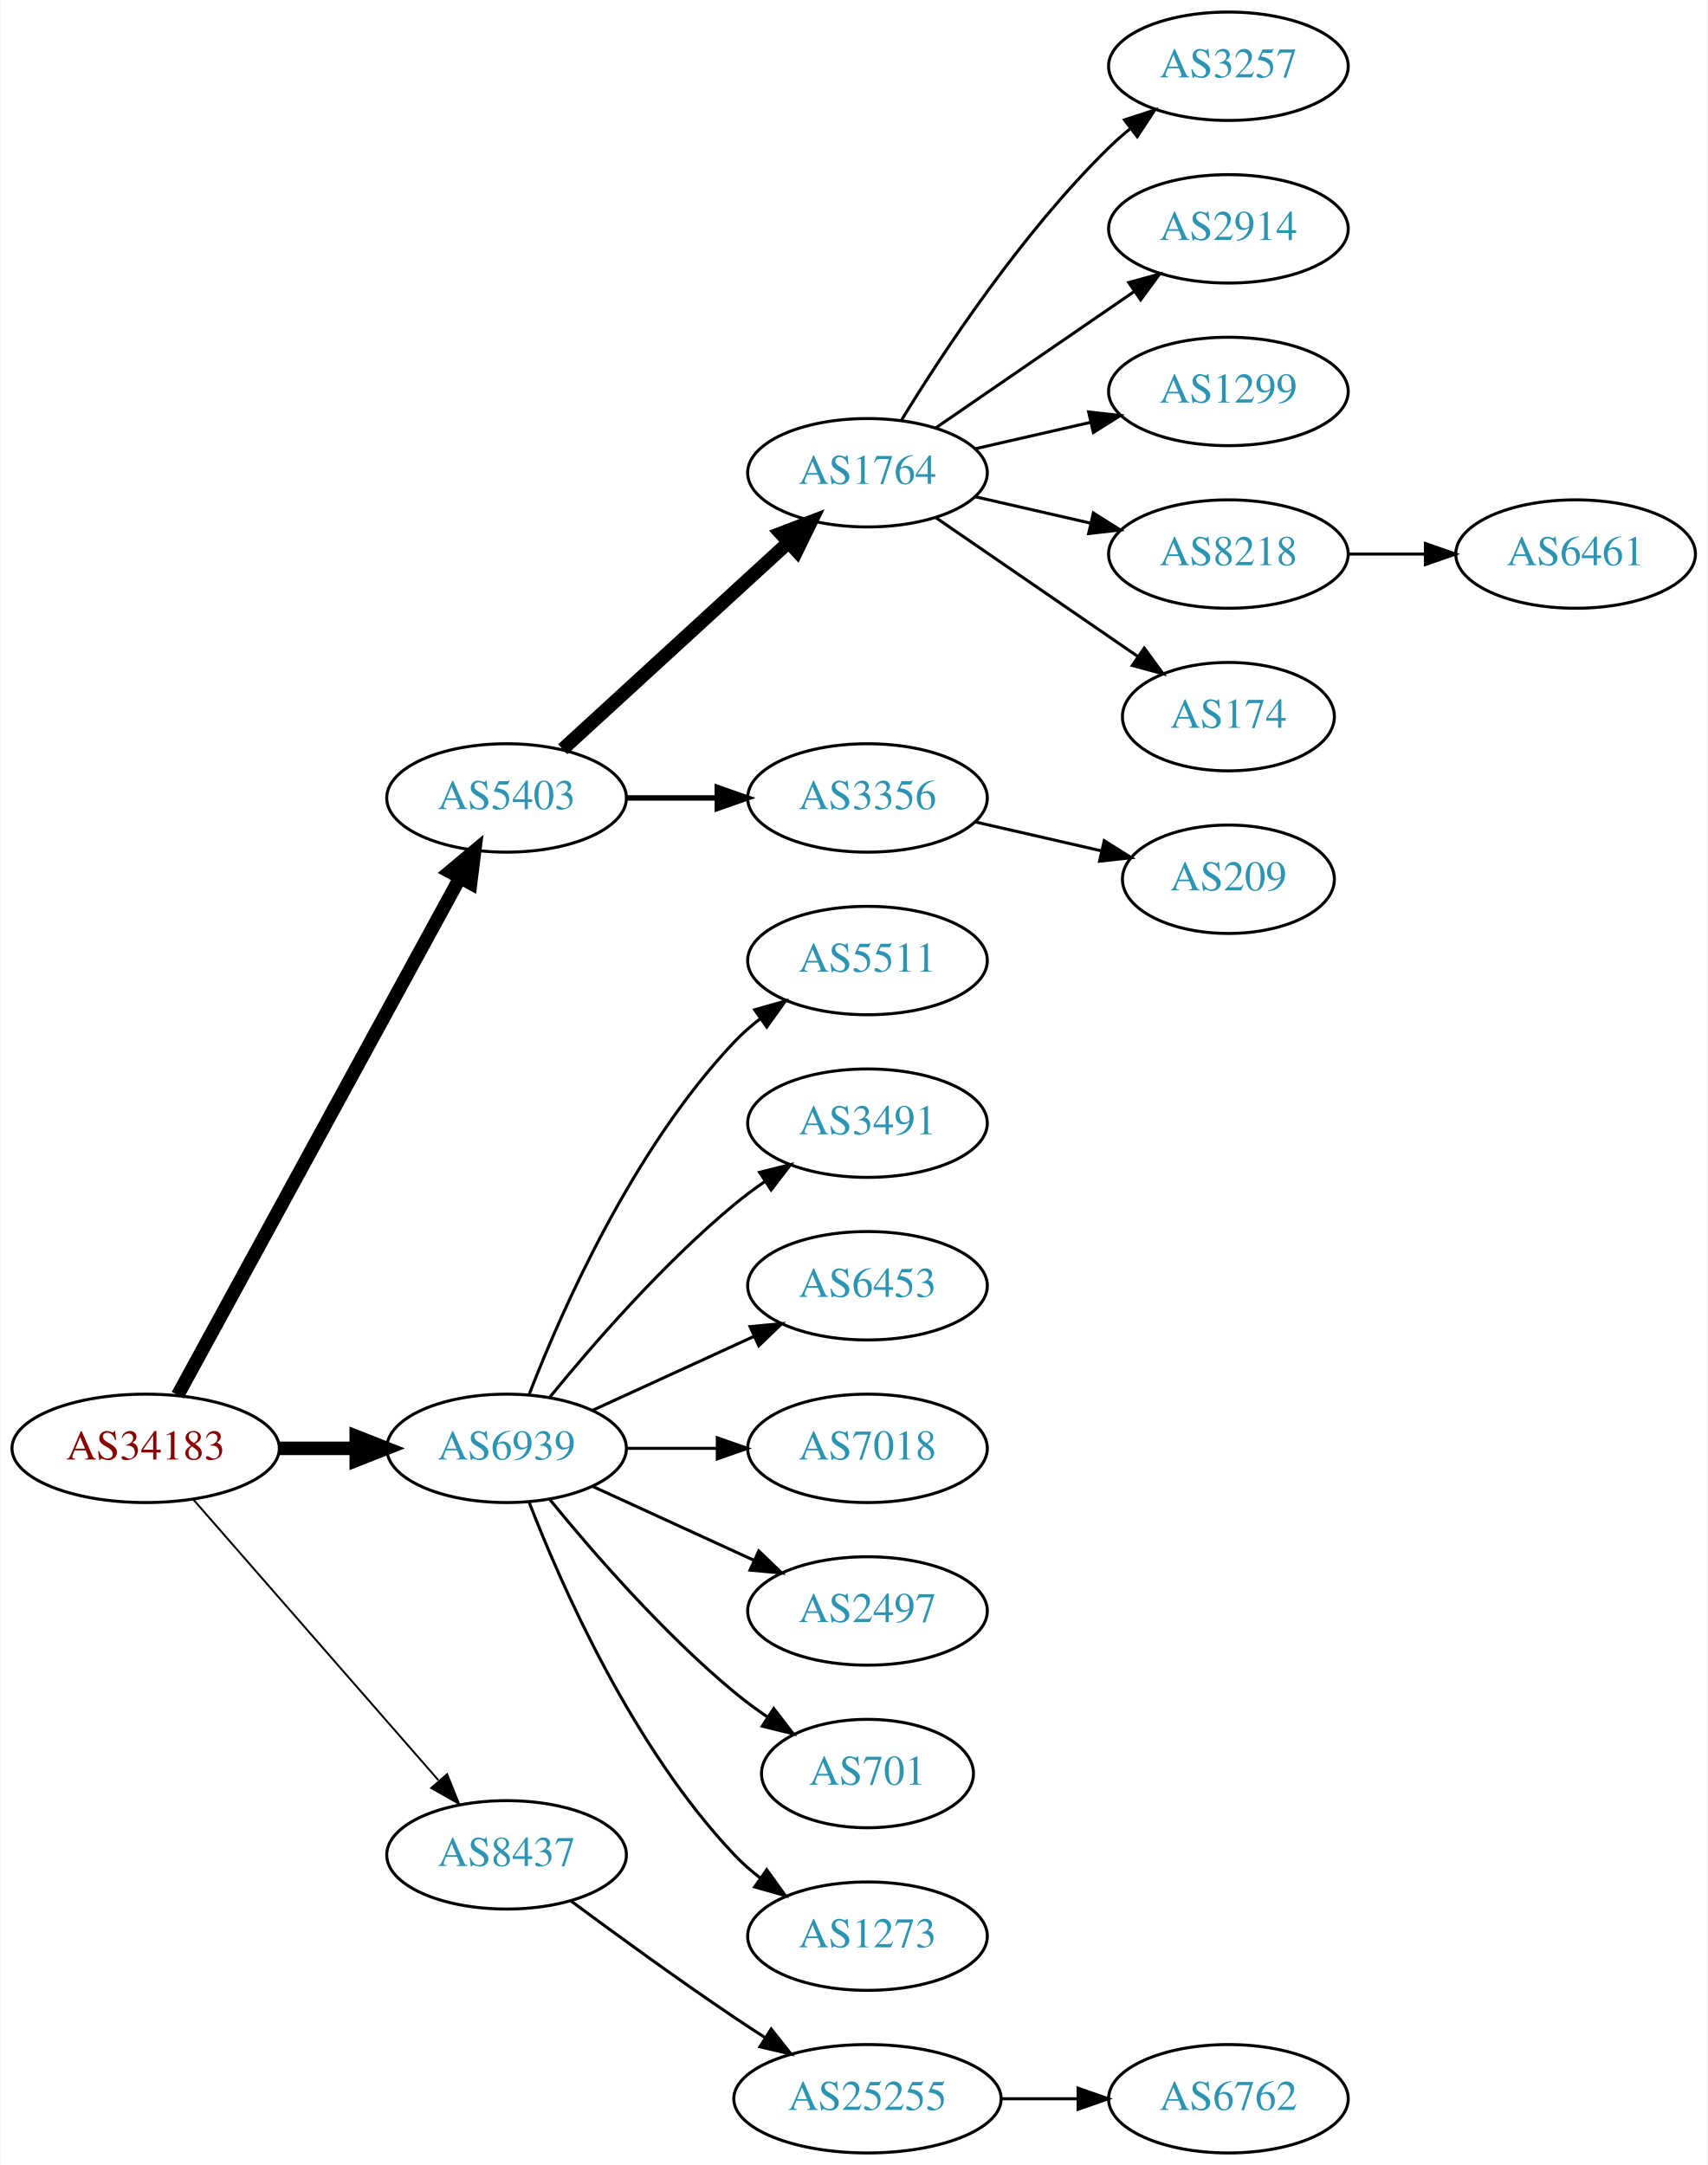
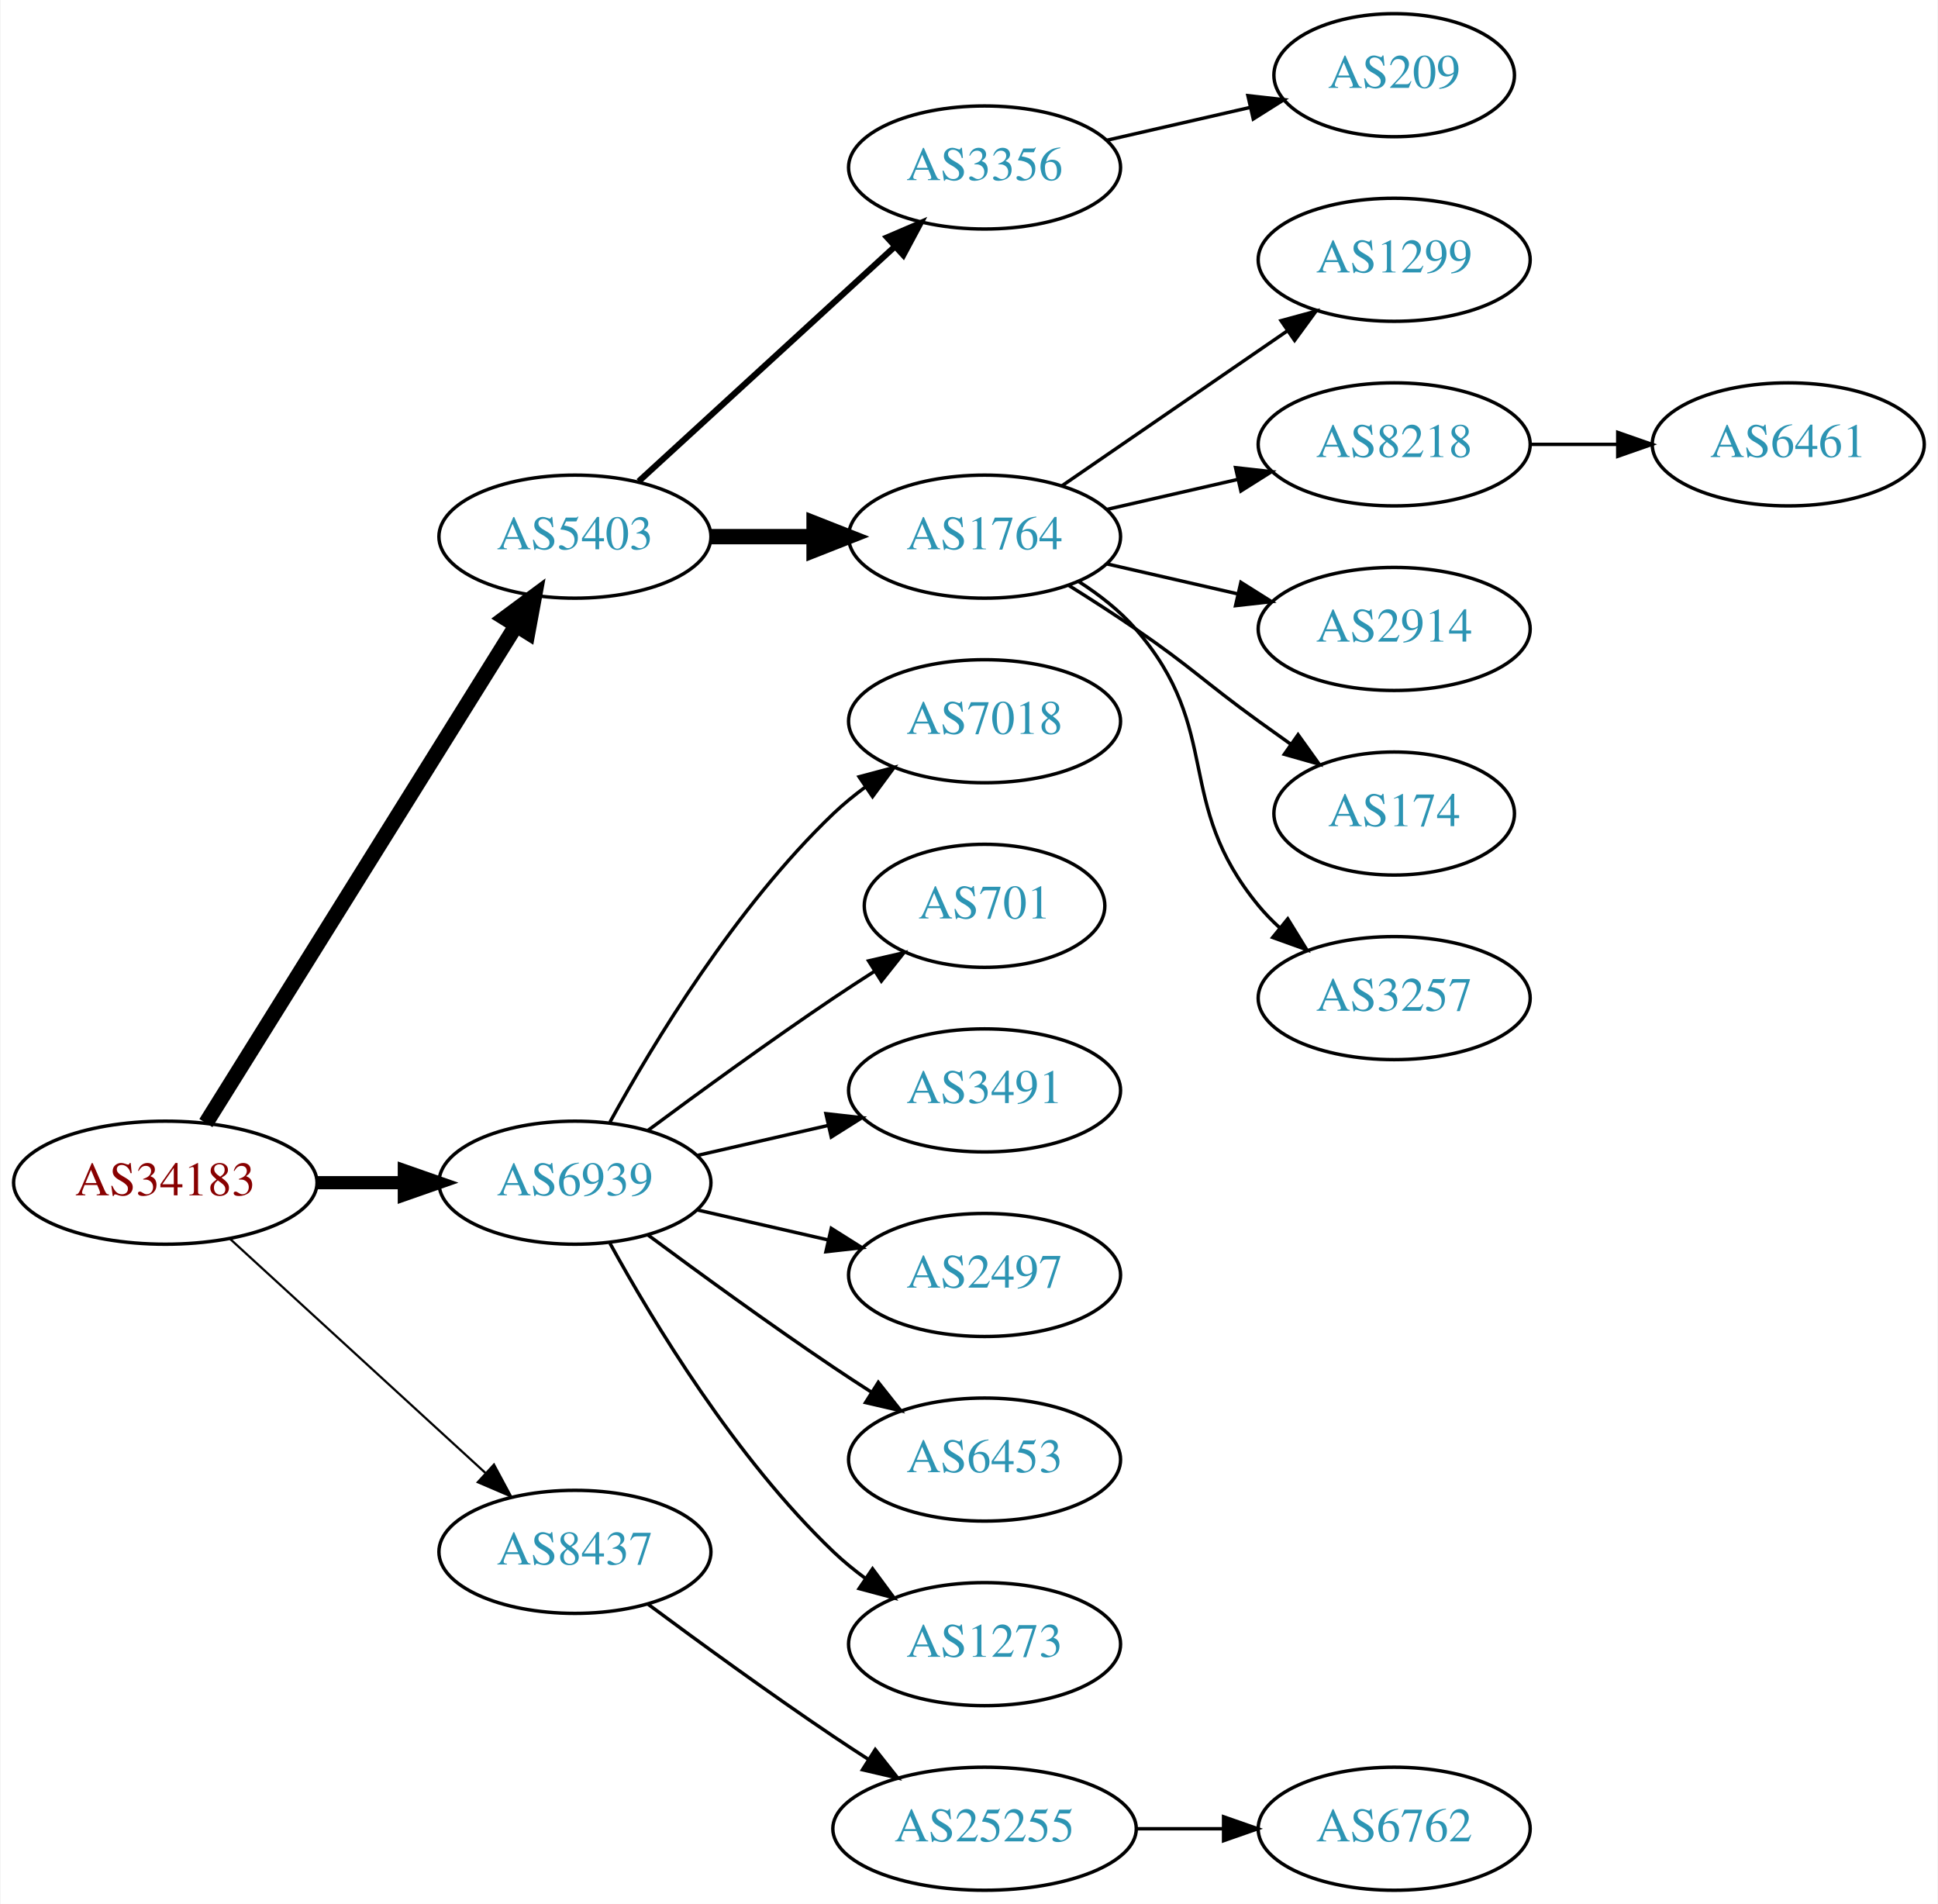
- <svg xmlns="http://www.w3.org/2000/svg" xmlns:xlink="http://www.w3.org/1999/xlink" width="567pt" height="719pt" viewBox="0.00 0.00 566.66 719.00">
-   <g id="graph0" class="graph" transform="scale(1 1) rotate(0) translate(4 715)">
-     <polygon fill="white" stroke="none" points="-4,4 -4,-715 562.663,-715 562.663,4 -4,4" />
+ <svg xmlns="http://www.w3.org/2000/svg" xmlns:xlink="http://www.w3.org/1999/xlink" width="567pt" height="557pt" viewBox="0.00 0.00 566.66 557.00">
+   <g id="graph0" class="graph" transform="scale(1 1) rotate(0) translate(4 553)">
+     <polygon fill="white" stroke="none" points="-4,4 -4,-553 562.663,-553 562.663,4 -4,4" />
    <g id="node1" class="node">
      <g id="a_node1">
        <a xlink:href="/asn/34183" xlink:title="AS34183 ~ AUSTRIA [AT]">
-           <ellipse fill="#ffffff" stroke="black" cx="44.196" cy="-234" rx="44.393" ry="18" />
-           <text text-anchor="middle" x="44.196" y="-230.3" font-family="Times,serif" font-size="14.00" fill="#880000">AS34183</text>
+           <ellipse fill="#ffffff" stroke="black" cx="44.196" cy="-207" rx="44.393" ry="18" />
+           <text text-anchor="middle" x="44.196" y="-203.3" font-family="Times,serif" font-size="14.00" fill="#880000">AS34183</text>
        </a>
      </g>
    </g>
    <g id="node2" class="node">
      <g id="a_node2">
        <a xlink:href="/asn/5403" xlink:title="AS5403 ~ AS5403 [AT]">
-           <ellipse fill="#ffffff" stroke="black" cx="164.039" cy="-450" rx="39.794" ry="18" />
-           <text text-anchor="middle" x="164.039" y="-446.3" font-family="Times,serif" font-size="14.00" fill="#2c94b3">AS5403</text>
+           <ellipse fill="#ffffff" stroke="black" cx="164.039" cy="-396" rx="39.794" ry="18" />
+           <text text-anchor="middle" x="164.039" y="-392.3" font-family="Times,serif" font-size="14.00" fill="#2c94b3">AS5403</text>
        </a>
      </g>
    </g>
    <g id="edge1" class="edge">
-       <path fill="none" stroke="black" stroke-width="4.5" d="M54.84,-251.676C75.521,-289.584 124.234,-378.873 148.613,-423.559" />
-       <polygon fill="black" stroke="black" stroke-width="4.5" points="145.181,-425.49 153.427,-432.383 152.094,-421.718 145.181,-425.49" />
+       <path fill="none" stroke="black" stroke-width="4.5" d="M56.071,-224.442C76.855,-257.775 122.315,-330.686 146.744,-369.866" />
+       <polygon fill="black" stroke="black" stroke-width="4.5" points="143.558,-372.198 152.19,-378.6 150.24,-368.031 143.558,-372.198" />
    </g>
    <g id="node3" class="node">
      <g id="a_node3">
        <a xlink:href="/asn/6939" xlink:title="AS6939 ~ Hurricane Electric LLC [US]">
-           <ellipse fill="#ffffff" stroke="black" cx="164.039" cy="-234" rx="39.794" ry="18" />
-           <text text-anchor="middle" x="164.039" y="-230.3" font-family="Times,serif" font-size="14.00" fill="#2c94b3">AS6939</text>
+           <ellipse fill="#ffffff" stroke="black" cx="164.039" cy="-207" rx="39.794" ry="18" />
+           <text text-anchor="middle" x="164.039" y="-203.3" font-family="Times,serif" font-size="14.00" fill="#2c94b3">AS6939</text>
        </a>
      </g>
    </g>
    <g id="edge2" class="edge">
-       <path fill="none" stroke="black" stroke-width="4.5" d="M88.407,-234C96.72,-234 105.482,-234 113.965,-234" />
-       <polygon fill="black" stroke="black" stroke-width="4.5" points="114.123,-237.938 124.123,-234 114.123,-230.063 114.123,-237.938" />
+       <path fill="none" stroke="black" stroke-width="3.857" d="M88.407,-207C96.72,-207 105.482,-207 113.965,-207" />
+       <polygon fill="black" stroke="black" stroke-width="3.857" points="114.123,-210.5 124.123,-207 114.123,-203.5 114.123,-210.5" />
    </g>
    <g id="node4" class="node">
      <g id="a_node4">
        <a xlink:href="/asn/8437" xlink:title="AS8437 ~ Hutchison Drei Austria GmbH [AT]">
          <ellipse fill="#ffffff" stroke="black" cx="164.039" cy="-99" rx="39.794" ry="18" />
          <text text-anchor="middle" x="164.039" y="-95.3" font-family="Times,serif" font-size="14.00" fill="#2c94b3">AS8437</text>
        </a>
      </g>
    </g>
    <g id="edge3" class="edge">
-       <path fill="none" stroke="black" stroke-width="0.643" d="M60.121,-216.902C80.663,-193.369 117.782,-150.845 141.379,-123.813" />
-       <polygon fill="black" stroke="black" stroke-width="0.643" points="144.296,-125.794 148.235,-115.959 139.022,-121.191 144.296,-125.794" />
+       <path fill="none" stroke="black" stroke-width="0.643" d="M63.094,-190.597C83.022,-172.333 115.38,-142.678 137.857,-122.079" />
+       <polygon fill="black" stroke="black" stroke-width="0.643" points="140.351,-124.54 145.359,-115.203 135.622,-119.38 140.351,-124.54" />
    </g>
    <g id="node5" class="node">
      <g id="a_node5">
-         <a xlink:href="/asn/1764" xlink:title="AS1764 ~ NEXTLAYER-AS [AT]">
-           <ellipse fill="#ffffff" stroke="black" cx="283.881" cy="-558" rx="39.794" ry="18" />
-           <text text-anchor="middle" x="283.881" y="-554.3" font-family="Times,serif" font-size="14.00" fill="#2c94b3">AS1764</text>
+         <a xlink:href="/asn/3356" xlink:title="AS3356 ~ Level 3 Parent, LLC [US]">
+           <ellipse fill="#ffffff" stroke="black" cx="283.881" cy="-504" rx="39.794" ry="18" />
+           <text text-anchor="middle" x="283.881" y="-500.3" font-family="Times,serif" font-size="14.00" fill="#2c94b3">AS3356</text>
        </a>
      </g>
    </g>
    <g id="edge4" class="edge">
-       <path fill="none" stroke="black" stroke-width="4.5" d="M182.681,-466.169C202.554,-484.382 235.016,-514.133 257.585,-534.817" />
-       <polygon fill="black" stroke="black" stroke-width="4.5" points="255.086,-537.867 265.118,-541.721 260.406,-532.061 255.086,-537.867" />
+       <path fill="none" stroke="black" stroke-width="1.8" d="M182.681,-412.169C202.554,-430.382 235.016,-460.133 257.585,-480.817" />
+       <polygon fill="black" stroke="black" stroke-width="1.8" points="255.381,-483.545 265.118,-487.721 260.111,-478.384 255.381,-483.545" />
    </g>
    <g id="node6" class="node">
      <g id="a_node6">
-         <a xlink:href="/asn/3356" xlink:title="AS3356 ~ Level 3 Parent, LLC [US]">
-           <ellipse fill="#ffffff" stroke="black" cx="283.881" cy="-450" rx="39.794" ry="18" />
-           <text text-anchor="middle" x="283.881" y="-446.3" font-family="Times,serif" font-size="14.00" fill="#2c94b3">AS3356</text>
+         <a xlink:href="/asn/1764" xlink:title="AS1764 ~ NEXTLAYER-AS [AT]">
+           <ellipse fill="#ffffff" stroke="black" cx="283.881" cy="-396" rx="39.794" ry="18" />
+           <text text-anchor="middle" x="283.881" y="-392.3" font-family="Times,serif" font-size="14.00" fill="#2c94b3">AS1764</text>
        </a>
      </g>
    </g>
    <g id="edge5" class="edge">
-       <path fill="none" stroke="black" stroke-width="1.8" d="M203.951,-450C213.505,-450 223.854,-450 233.817,-450" />
-       <polygon fill="black" stroke="black" stroke-width="1.8" points="234.009,-453.5 244.009,-450 234.009,-446.5 234.009,-453.5" />
+       <path fill="none" stroke="black" stroke-width="4.5" d="M203.951,-396C213.505,-396 223.854,-396 233.817,-396" />
+       <polygon fill="black" stroke="black" stroke-width="4.5" points="234.009,-399.938 244.009,-396 234.009,-392.063 234.009,-399.938" />
    </g>
    <g id="node14" class="node">
      <g id="a_node14">
-         <a xlink:href="/asn/5511" xlink:title="AS5511 ~ Orange S.A. [FR]">
-           <ellipse fill="#ffffff" stroke="black" cx="283.881" cy="-396" rx="39.794" ry="18" />
-           <text text-anchor="middle" x="283.881" y="-392.3" font-family="Times,serif" font-size="14.00" fill="#2c94b3">AS5511</text>
+         <a xlink:href="/asn/7018" xlink:title="AS7018 ~ AT&amp;T Services, Inc. [US]">
+           <ellipse fill="#ffffff" stroke="black" cx="283.881" cy="-342" rx="39.794" ry="18" />
+           <text text-anchor="middle" x="283.881" y="-338.3" font-family="Times,serif" font-size="14.00" fill="#2c94b3">AS7018</text>
        </a>
      </g>
    </g>
    <g id="edge13" class="edge">
-       <path fill="none" stroke="black" d="M171.562,-251.994C182.312,-279.728 205.969,-333.429 239.685,-369 242.271,-371.728 245.188,-374.294 248.257,-376.677" />
-       <polygon fill="black" stroke="black" points="246.411,-379.658 256.605,-382.543 250.435,-373.93 246.411,-379.658" />
+       <path fill="none" stroke="black" d="M174.28,-224.713C186.825,-247.561 211.002,-287.611 239.685,-315 242.553,-317.739 245.742,-320.347 249.051,-322.785" />
+       <polygon fill="black" stroke="black" points="247.175,-325.742 257.411,-328.477 251.114,-319.956 247.175,-325.742" />
    </g>
    <g id="node15" class="node">
      <g id="a_node15">
-         <a xlink:href="/asn/3491" xlink:title="AS3491 ~ PCCW Global, Inc. [US]">
-           <ellipse fill="#ffffff" stroke="black" cx="283.881" cy="-342" rx="39.794" ry="18" />
-           <text text-anchor="middle" x="283.881" y="-338.3" font-family="Times,serif" font-size="14.00" fill="#2c94b3">AS3491</text>
+         <a xlink:href="/asn/701" xlink:title="AS701 ~ UUNET [US]">
+           <ellipse fill="#ffffff" stroke="black" cx="283.881" cy="-288" rx="35.194" ry="18" />
+           <text text-anchor="middle" x="283.881" y="-284.3" font-family="Times,serif" font-size="14.00" fill="#2c94b3">AS701</text>
        </a>
      </g>
    </g>
    <g id="edge14" class="edge">
-       <path fill="none" stroke="black" d="M178.458,-251.065C192.572,-268.375 215.987,-295.345 239.685,-315 242.901,-317.668 246.402,-320.27 249.972,-322.741" />
-       <polygon fill="black" stroke="black" points="248.05,-325.666 258.329,-328.236 251.896,-319.817 248.05,-325.666" />
+       <path fill="none" stroke="black" d="M185.369,-222.277C200.231,-233.304 220.976,-248.407 239.685,-261 243.502,-263.569 247.552,-266.21 251.583,-268.786" />
+       <polygon fill="black" stroke="black" points="249.952,-271.895 260.277,-274.271 253.687,-265.975 249.952,-271.895" />
    </g>
    <g id="node16" class="node">
      <g id="a_node16">
-         <a xlink:href="/asn/6453" xlink:title="AS6453 ~ TATA COMMUNICATIONS (AMERICA) INC [US]">
-           <ellipse fill="#ffffff" stroke="black" cx="283.881" cy="-288" rx="39.794" ry="18" />
-           <text text-anchor="middle" x="283.881" y="-284.3" font-family="Times,serif" font-size="14.00" fill="#2c94b3">AS6453</text>
+         <a xlink:href="/asn/3491" xlink:title="AS3491 ~ PCCW Global, Inc. [US]">
+           <ellipse fill="#ffffff" stroke="black" cx="283.881" cy="-234" rx="39.794" ry="18" />
+           <text text-anchor="middle" x="283.881" y="-230.3" font-family="Times,serif" font-size="14.00" fill="#2c94b3">AS3491</text>
        </a>
      </g>
    </g>
    <g id="edge15" class="edge">
-       <path fill="none" stroke="black" d="M192.667,-246.661C208.624,-253.973 228.895,-263.261 246.178,-271.181" />
-       <polygon fill="black" stroke="black" points="244.876,-274.435 255.425,-275.419 247.793,-268.071 244.876,-274.435" />
+       <path fill="none" stroke="black" d="M199.758,-214.955C211.758,-217.704 225.379,-220.825 238.071,-223.733" />
+       <polygon fill="black" stroke="black" points="237.474,-227.187 248.003,-226.009 239.037,-220.364 237.474,-227.187" />
    </g>
    <g id="node17" class="node">
      <g id="a_node17">
-         <a xlink:href="/asn/7018" xlink:title="AS7018 ~ AT&amp;T Services, Inc. [US]">
-           <ellipse fill="#ffffff" stroke="black" cx="283.881" cy="-234" rx="39.794" ry="18" />
-           <text text-anchor="middle" x="283.881" y="-230.3" font-family="Times,serif" font-size="14.00" fill="#2c94b3">AS7018</text>
-         </a>
-       </g>
-     </g>
-     <g id="edge16" class="edge">
-       <path fill="none" stroke="black" d="M203.951,-234C213.505,-234 223.854,-234 233.817,-234" />
-       <polygon fill="black" stroke="black" points="234.009,-237.5 244.009,-234 234.009,-230.5 234.009,-237.5" />
-     </g>
-     <g id="node18" class="node">
-       <g id="a_node18">
        <a xlink:href="/asn/2497" xlink:title="AS2497 ~ Internet Initiative Japan Inc. [JP]">
          <ellipse fill="#ffffff" stroke="black" cx="283.881" cy="-180" rx="39.794" ry="18" />
          <text text-anchor="middle" x="283.881" y="-176.3" font-family="Times,serif" font-size="14.00" fill="#2c94b3">AS2497</text>
        </a>
      </g>
    </g>
+     <g id="edge16" class="edge">
+       <path fill="none" stroke="black" d="M199.758,-199.045C211.758,-196.296 225.379,-193.175 238.071,-190.267" />
+       <polygon fill="black" stroke="black" points="239.037,-193.636 248.003,-187.991 237.474,-186.813 239.037,-193.636" />
+     </g>
+     <g id="node18" class="node">
+       <g id="a_node18">
+         <a xlink:href="/asn/6453" xlink:title="AS6453 ~ TATA COMMUNICATIONS (AMERICA) INC [US]">
+           <ellipse fill="#ffffff" stroke="black" cx="283.881" cy="-126" rx="39.794" ry="18" />
+           <text text-anchor="middle" x="283.881" y="-122.3" font-family="Times,serif" font-size="14.00" fill="#2c94b3">AS6453</text>
+         </a>
+       </g>
+     </g>
    <g id="edge17" class="edge">
-       <path fill="none" stroke="black" d="M192.667,-221.339C208.624,-214.027 228.895,-204.739 246.178,-196.819" />
-       <polygon fill="black" stroke="black" points="247.793,-199.929 255.425,-192.581 244.876,-193.565 247.793,-199.929" />
+       <path fill="none" stroke="black" d="M185.369,-191.723C200.231,-180.696 220.976,-165.593 239.685,-153 243.234,-150.611 246.984,-148.161 250.733,-145.758" />
+       <polygon fill="black" stroke="black" points="252.801,-148.591 259.381,-140.288 249.059,-142.675 252.801,-148.591" />
    </g>
    <g id="node19" class="node">
      <g id="a_node19">
-         <a xlink:href="/asn/701" xlink:title="AS701 ~ UUNET [US]">
-           <ellipse fill="#ffffff" stroke="black" cx="283.881" cy="-126" rx="35.194" ry="18" />
-           <text text-anchor="middle" x="283.881" y="-122.3" font-family="Times,serif" font-size="14.00" fill="#2c94b3">AS701</text>
-         </a>
-       </g>
-     </g>
-     <g id="edge18" class="edge">
-       <path fill="none" stroke="black" d="M178.458,-216.935C192.572,-199.625 215.987,-172.655 239.685,-153 243.148,-150.128 246.941,-147.331 250.795,-144.692" />
-       <polygon fill="black" stroke="black" points="252.757,-147.592 259.228,-139.203 248.938,-141.725 252.757,-147.592" />
-     </g>
-     <g id="node20" class="node">
-       <g id="a_node20">
        <a xlink:href="/asn/1273" xlink:title="AS1273 ~ Vodafone Group PLC [EU]">
          <ellipse fill="#ffffff" stroke="black" cx="283.881" cy="-72" rx="39.794" ry="18" />
          <text text-anchor="middle" x="283.881" y="-68.3" font-family="Times,serif" font-size="14.00" fill="#2c94b3">AS1273</text>
        </a>
      </g>
    </g>
-     <g id="edge19" class="edge">
-       <path fill="none" stroke="black" d="M171.562,-216.006C182.312,-188.272 205.969,-134.571 239.685,-99 242.271,-96.272 245.188,-93.706 248.257,-91.323" />
-       <polygon fill="black" stroke="black" points="250.435,-94.07 256.605,-85.457 246.411,-88.342 250.435,-94.07" />
-     </g>
-     <g id="node21" class="node">
-       <g id="a_node21">
+     <g id="edge18" class="edge">
+       <path fill="none" stroke="black" d="M174.28,-189.287C186.825,-166.439 211.002,-126.389 239.685,-99 242.553,-96.261 245.742,-93.653 249.051,-91.215" />
+       <polygon fill="black" stroke="black" points="251.114,-94.044 257.411,-85.523 247.175,-88.258 251.114,-94.044" />
+     </g>
+     <g id="node20" class="node">
+       <g id="a_node20">
        <a xlink:href="/asn/25255" xlink:title="AS25255 ~ ==&gt; TELE2 AUSTRIA &lt;== [AT]">
          <ellipse fill="#ffffff" stroke="black" cx="283.881" cy="-18" rx="44.393" ry="18" />
          <text text-anchor="middle" x="283.881" y="-14.3" font-family="Times,serif" font-size="14.00" fill="#2c94b3">AS25255</text>
        </a>
      </g>
    </g>
-     <g id="edge20" class="edge">
+     <g id="edge19" class="edge">
      <path fill="none" stroke="black" d="M185.369,-83.723C200.231,-72.696 220.976,-57.593 239.685,-45 242.975,-42.785 246.438,-40.518 249.912,-38.285" />
      <polygon fill="black" stroke="black" points="251.909,-41.163 258.479,-32.852 248.16,-35.252 251.909,-41.163" />
    </g>
    <g id="node7" class="node">
      <g id="a_node7">
-         <a xlink:href="/asn/3257" xlink:title="AS3257 ~ GTT [DE]">
-           <ellipse fill="#ffffff" stroke="black" cx="403.724" cy="-693" rx="39.794" ry="18" />
-           <text text-anchor="middle" x="403.724" y="-689.3" font-family="Times,serif" font-size="14.00" fill="#2c94b3">AS3257</text>
+         <a xlink:href="/asn/209" xlink:title="AS209 ~ CenturyLink Communications, LLC [US]">
+           <ellipse fill="#ffffff" stroke="black" cx="403.724" cy="-531" rx="35.194" ry="18" />
+           <text text-anchor="middle" x="403.724" y="-527.3" font-family="Times,serif" font-size="14.00" fill="#2c94b3">AS209</text>
        </a>
      </g>
    </g>
    <g id="edge6" class="edge">
-       <path fill="none" stroke="black" d="M295.147,-575.44C308.955,-597.991 335.144,-637.722 364.077,-666 366.217,-668.092 368.535,-670.137 370.934,-672.106" />
-       <polygon fill="black" stroke="black" points="369.201,-675.185 379.276,-678.464 373.445,-669.618 369.201,-675.185" />
+       <path fill="none" stroke="black" d="M319.6,-511.955C332.693,-514.955 347.715,-518.396 361.356,-521.522" />
+       <polygon fill="black" stroke="black" points="360.934,-525.016 371.463,-523.838 362.497,-518.193 360.934,-525.016" />
    </g>
    <g id="node8" class="node">
      <g id="a_node8">
-         <a xlink:href="/asn/2914" xlink:title="AS2914 ~ NTT America, Inc. [US]">
-           <ellipse fill="#ffffff" stroke="black" cx="403.724" cy="-639" rx="39.794" ry="18" />
-           <text text-anchor="middle" x="403.724" y="-635.3" font-family="Times,serif" font-size="14.00" fill="#2c94b3">AS2914</text>
+         <a xlink:href="/asn/1299" xlink:title="AS1299 ~ Telia Carrier [EU]">
+           <ellipse fill="#ffffff" stroke="black" cx="403.724" cy="-477" rx="39.794" ry="18" />
+           <text text-anchor="middle" x="403.724" y="-473.3" font-family="Times,serif" font-size="14.00" fill="#2c94b3">AS1299</text>
        </a>
      </g>
    </g>
    <g id="edge7" class="edge">
-       <path fill="none" stroke="black" d="M306.495,-572.857C324.984,-585.565 351.798,-603.995 372.427,-618.175" />
-       <polygon fill="black" stroke="black" points="370.624,-621.183 380.848,-623.963 374.589,-615.414 370.624,-621.183" />
+       <path fill="none" stroke="black" d="M306.495,-410.857C324.984,-423.565 351.798,-441.995 372.427,-456.175" />
+       <polygon fill="black" stroke="black" points="370.624,-459.183 380.848,-461.963 374.589,-453.414 370.624,-459.183" />
    </g>
    <g id="node9" class="node">
      <g id="a_node9">
-         <a xlink:href="/asn/1299" xlink:title="AS1299 ~ Telia Carrier [EU]">
-           <ellipse fill="#ffffff" stroke="black" cx="403.724" cy="-585" rx="39.794" ry="18" />
-           <text text-anchor="middle" x="403.724" y="-581.3" font-family="Times,serif" font-size="14.00" fill="#2c94b3">AS1299</text>
+         <a xlink:href="/asn/8218" xlink:title="AS8218 ~ legacy Neotelecoms [FR]">
+           <ellipse fill="#ffffff" stroke="black" cx="403.724" cy="-423" rx="39.794" ry="18" />
+           <text text-anchor="middle" x="403.724" y="-419.3" font-family="Times,serif" font-size="14.00" fill="#2c94b3">AS8218</text>
        </a>
      </g>
    </g>
    <g id="edge8" class="edge">
-       <path fill="none" stroke="black" d="M319.6,-565.955C331.6,-568.704 345.221,-571.825 357.914,-574.733" />
-       <polygon fill="black" stroke="black" points="357.316,-578.187 367.845,-577.009 358.88,-571.364 357.316,-578.187" />
+       <path fill="none" stroke="black" d="M319.6,-403.955C331.6,-406.704 345.221,-409.825 357.914,-412.733" />
+       <polygon fill="black" stroke="black" points="357.316,-416.187 367.845,-415.009 358.88,-409.364 357.316,-416.187" />
    </g>
    <g id="node10" class="node">
      <g id="a_node10">
-         <a xlink:href="/asn/8218" xlink:title="AS8218 ~ legacy Neotelecoms [FR]">
-           <ellipse fill="#ffffff" stroke="black" cx="403.724" cy="-531" rx="39.794" ry="18" />
-           <text text-anchor="middle" x="403.724" y="-527.3" font-family="Times,serif" font-size="14.00" fill="#2c94b3">AS8218</text>
+         <a xlink:href="/asn/2914" xlink:title="AS2914 ~ NTT America, Inc. [US]">
+           <ellipse fill="#ffffff" stroke="black" cx="403.724" cy="-369" rx="39.794" ry="18" />
+           <text text-anchor="middle" x="403.724" y="-365.3" font-family="Times,serif" font-size="14.00" fill="#2c94b3">AS2914</text>
        </a>
      </g>
    </g>
    <g id="edge9" class="edge">
-       <path fill="none" stroke="black" d="M319.6,-550.045C331.6,-547.296 345.221,-544.175 357.914,-541.267" />
-       <polygon fill="black" stroke="black" points="358.88,-544.636 367.845,-538.991 357.316,-537.813 358.88,-544.636" />
+       <path fill="none" stroke="black" d="M319.6,-388.045C331.6,-385.296 345.221,-382.175 357.914,-379.267" />
+       <polygon fill="black" stroke="black" points="358.88,-382.636 367.845,-376.991 357.316,-375.813 358.88,-382.636" />
    </g>
    <g id="node11" class="node">
      <g id="a_node11">
        <a xlink:href="/asn/174" xlink:title="AS174 ~ Cogent Communications [US]">
-           <ellipse fill="#ffffff" stroke="black" cx="403.724" cy="-477" rx="35.194" ry="18" />
-           <text text-anchor="middle" x="403.724" y="-473.3" font-family="Times,serif" font-size="14.00" fill="#2c94b3">AS174</text>
+           <ellipse fill="#ffffff" stroke="black" cx="403.724" cy="-315" rx="35.194" ry="18" />
+           <text text-anchor="middle" x="403.724" y="-311.3" font-family="Times,serif" font-size="14.00" fill="#2c94b3">AS174</text>
        </a>
      </g>
    </g>
    <g id="edge10" class="edge">
-       <path fill="none" stroke="black" d="M306.495,-543.143C325.333,-530.195 352.812,-511.307 373.588,-497.027" />
-       <polygon fill="black" stroke="black" points="375.779,-499.768 382.037,-491.219 371.813,-493.999 375.779,-499.768" />
+       <path fill="none" stroke="black" d="M308.43,-381.784C314.872,-377.76 321.805,-373.301 328.077,-369 344.572,-357.689 347.877,-353.729 364.077,-342 367.106,-339.807 370.285,-337.537 373.463,-335.287" />
+       <polygon fill="black" stroke="black" points="375.606,-338.059 381.774,-329.445 371.58,-332.333 375.606,-338.059" />
    </g>
    <g id="node12" class="node">
      <g id="a_node12">
-         <a xlink:href="/asn/209" xlink:title="AS209 ~ CenturyLink Communications, LLC [US]">
-           <ellipse fill="#ffffff" stroke="black" cx="403.724" cy="-423" rx="35.194" ry="18" />
-           <text text-anchor="middle" x="403.724" y="-419.3" font-family="Times,serif" font-size="14.00" fill="#2c94b3">AS209</text>
+         <a xlink:href="/asn/3257" xlink:title="AS3257 ~ GTT [DE]">
+           <ellipse fill="#ffffff" stroke="black" cx="403.724" cy="-261" rx="39.794" ry="18" />
+           <text text-anchor="middle" x="403.724" y="-257.3" font-family="Times,serif" font-size="14.00" fill="#2c94b3">AS3257</text>
        </a>
      </g>
    </g>
    <g id="edge11" class="edge">
-       <path fill="none" stroke="black" d="M319.6,-442.045C332.693,-439.045 347.715,-435.604 361.356,-432.478" />
-       <polygon fill="black" stroke="black" points="362.497,-435.807 371.463,-430.162 360.934,-428.984 362.497,-435.807" />
+       <path fill="none" stroke="black" d="M311.48,-382.836C317.48,-378.981 323.438,-374.341 328.077,-369 353.911,-339.258 339.013,-318.394 364.077,-288 365.932,-285.75 368.02,-283.604 370.238,-281.576" />
+       <polygon fill="black" stroke="black" points="372.587,-284.177 378.143,-275.156 368.174,-278.744 372.587,-284.177" />
    </g>
    <g id="node13" class="node">
      <g id="a_node13">
        <a xlink:href="/asn/6461" xlink:title="AS6461 ~ Zayo Bandwidth [US]">
-           <ellipse fill="#ffffff" stroke="black" cx="519.017" cy="-531" rx="39.794" ry="18" />
-           <text text-anchor="middle" x="519.017" y="-527.3" font-family="Times,serif" font-size="14.00" fill="#2c94b3">AS6461</text>
+           <ellipse fill="#ffffff" stroke="black" cx="519.017" cy="-423" rx="39.794" ry="18" />
+           <text text-anchor="middle" x="519.017" y="-419.3" font-family="Times,serif" font-size="14.00" fill="#2c94b3">AS6461</text>
        </a>
      </g>
    </g>
    <g id="edge12" class="edge">
-       <path fill="none" stroke="black" d="M443.396,-531C451.599,-531 460.363,-531 468.895,-531" />
-       <polygon fill="black" stroke="black" points="469.134,-534.5 479.134,-531 469.134,-527.5 469.134,-534.5" />
-     </g>
-     <g id="node22" class="node">
-       <g id="a_node22">
+       <path fill="none" stroke="black" d="M443.396,-423C451.599,-423 460.363,-423 468.895,-423" />
+       <polygon fill="black" stroke="black" points="469.134,-426.5 479.134,-423 469.134,-419.5 469.134,-426.5" />
+     </g>
+     <g id="node21" class="node">
+       <g id="a_node21">
        <a xlink:href="/asn/6762" xlink:title="AS6762 ~ TELECOM ITALIA SPARKLE S.p.A. [IT]">
          <ellipse fill="#ffffff" stroke="black" cx="403.724" cy="-18" rx="39.794" ry="18" />
          <text text-anchor="middle" x="403.724" y="-14.3" font-family="Times,serif" font-size="14.00" fill="#2c94b3">AS6762</text>
        </a>
      </g>
    </g>
-     <g id="edge21" class="edge">
+     <g id="edge20" class="edge">
      <path fill="none" stroke="black" d="M328.092,-18C336.405,-18 345.168,-18 353.65,-18" />
      <polygon fill="black" stroke="black" points="353.809,-21.5 363.809,-18 353.809,-14.5 353.809,-21.5" />
    </g>
  </g>
</svg>
